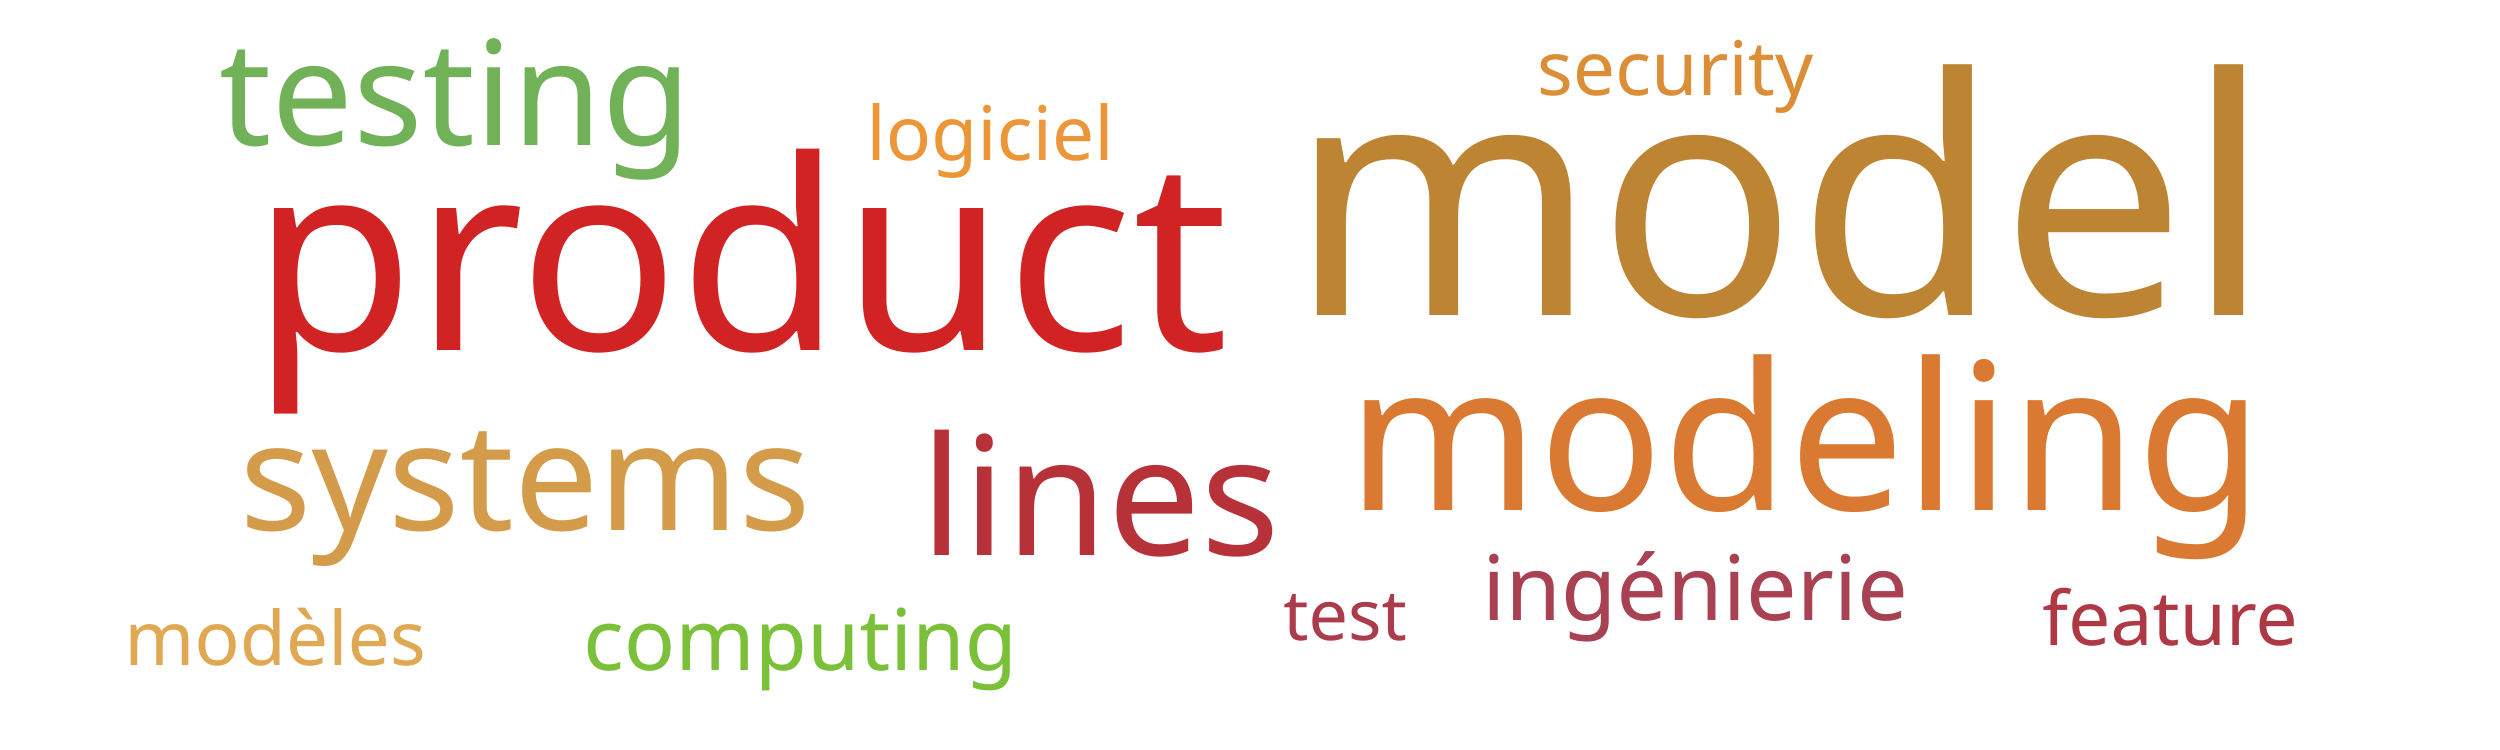
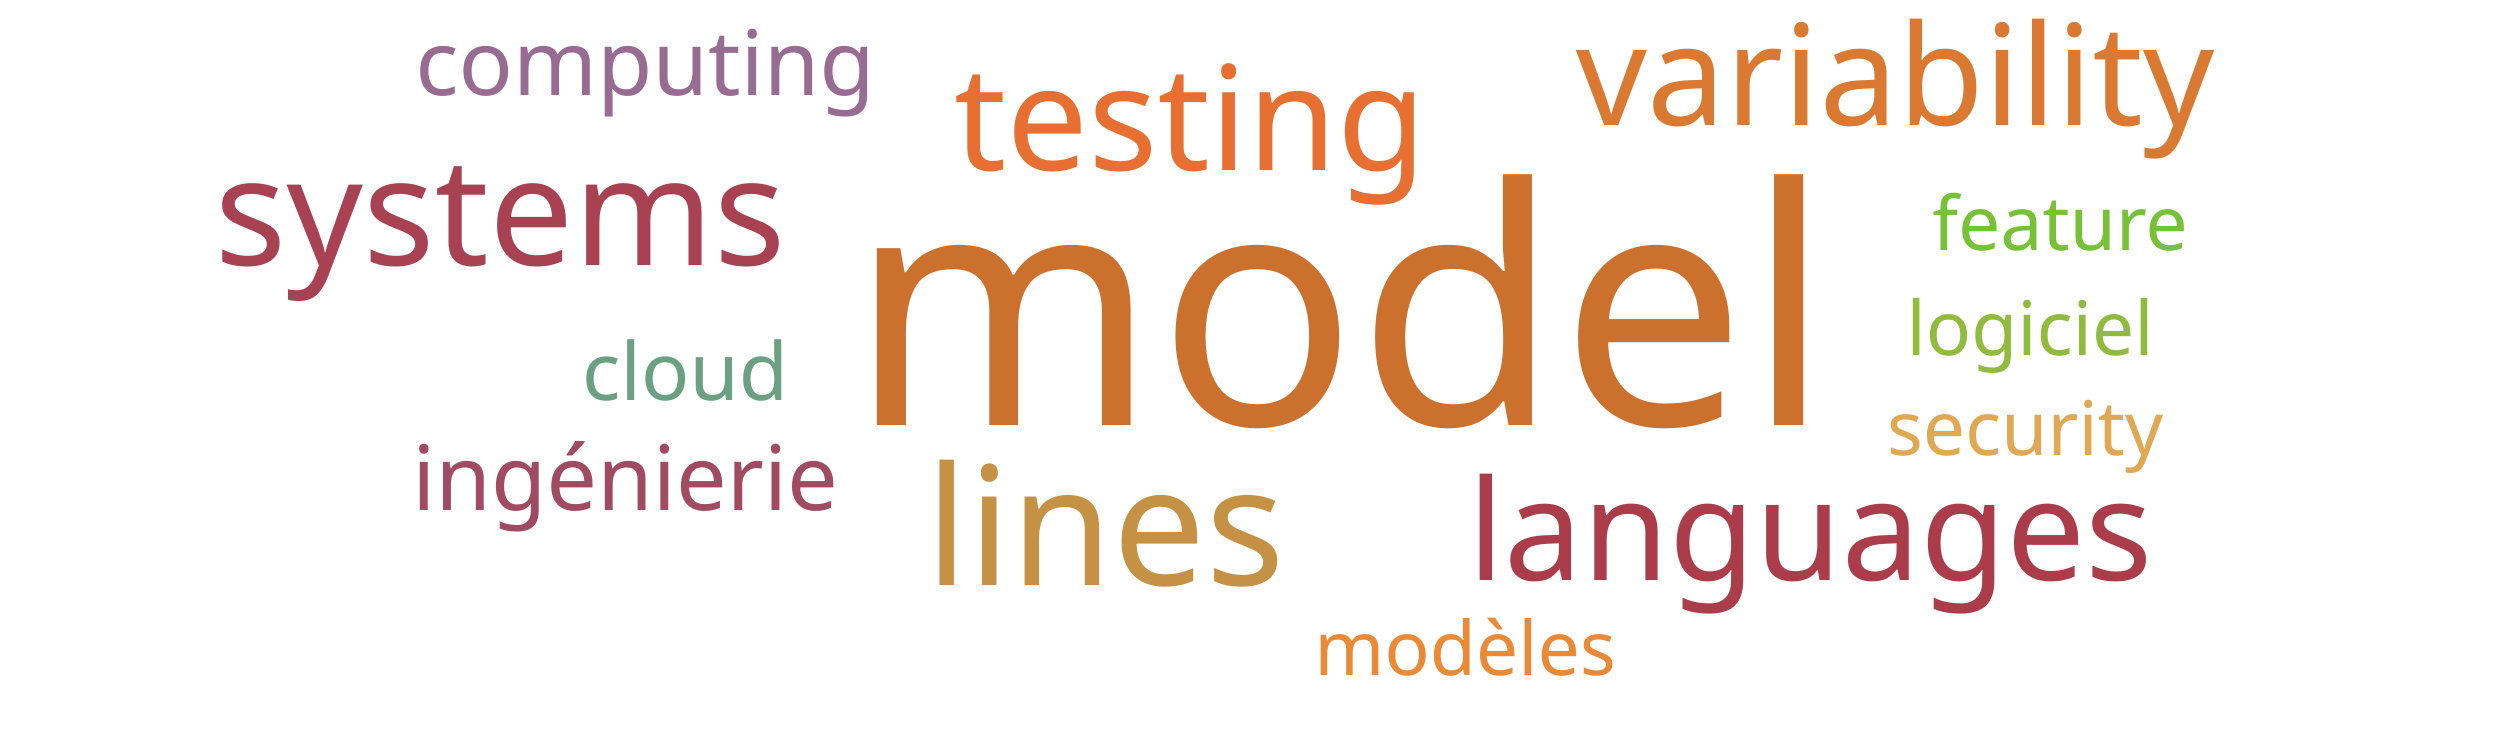
<svg xmlns="http://www.w3.org/2000/svg" width="500" height="150">
  <g transform="translate(250, 75)">
-     <text text-anchor="middle" style="font-family: Impact; font-size: 66px; fill: #bc8433" transform="translate(106,-12)rotate(0)">model</text>
-     <text text-anchor="middle" style="font-family: Impact; font-size: 53px; fill: #d12323" transform="translate(-102,-5)rotate(0)">product</text>
-     <text text-anchor="middle" style="font-family: Impact; font-size: 41px; fill: #da7931" transform="translate(111,27)rotate(0)">modeling</text>
-     <text text-anchor="middle" style="font-family: Impact; font-size: 33px; fill: #b63138" transform="translate(-30,36)rotate(0)">lines</text>
-     <text text-anchor="middle" style="font-family: Impact; font-size: 30px; fill: #d49c4a" transform="translate(-145,31)rotate(0)">systems</text>
-     <text text-anchor="middle" style="font-family: Impact; font-size: 29px; fill: #71b258" transform="translate(-159,-46)rotate(0)">testing</text>
-     <text text-anchor="middle" style="font-family: Impact; font-size: 18px; fill: #a84152" transform="translate(89,49)rotate(0)">ingénierie</text>
-     <text text-anchor="middle" style="font-family: Impact; font-size: 17px; fill: #7bc039" transform="translate(-90,59)rotate(0)">computing</text>
-     <text text-anchor="middle" style="font-family: Impact; font-size: 15px; fill: #af3845" transform="translate(184,54)rotate(0)">feature</text>
-     <text text-anchor="middle" style="font-family: Impact; font-size: 15px; fill: #dc8e37" transform="translate(85,-56)rotate(0)">security</text>
-     <text text-anchor="middle" style="font-family: Impact; font-size: 15px; fill: #ec9637" transform="translate(-52,-43)rotate(0)">logiciel</text>
-     <text text-anchor="middle" style="font-family: Impact; font-size: 15px; fill: #e0a852" transform="translate(-195,58)rotate(0)">modèles</text>
-     <text text-anchor="middle" style="font-family: Impact; font-size: 14px; fill: #ab3c4b" transform="translate(19,53)rotate(0)">test</text>
+     <text text-anchor="middle" style="font-family: Impact; font-size: 66px; fill: #cb702d" transform="translate(18,10)rotate(0)">model</text>
+     <text text-anchor="middle" style="font-family: Impact; font-size: 33px; fill: #c59145" transform="translate(-29,42)rotate(0)">lines</text>
+     <text text-anchor="middle" style="font-family: Impact; font-size: 30px; fill: #a84152" transform="translate(-150,-22)rotate(0)">systems</text>
+     <text text-anchor="middle" style="font-family: Impact; font-size: 29px; fill: #e76f31" transform="translate(-12,-41)rotate(0)">testing</text>
+     <text text-anchor="middle" style="font-family: Impact; font-size: 28px; fill: #da7931" transform="translate(129,-50)rotate(0)">variability</text>
+     <text text-anchor="middle" style="font-family: Impact; font-size: 28px; fill: #ab3d4b" transform="translate(112,41)rotate(0)">languages</text>
+     <text text-anchor="middle" style="font-family: Impact; font-size: 18px; fill: #986b92" transform="translate(-121,-56)rotate(0)">computing</text>
+     <text text-anchor="middle" style="font-family: Impact; font-size: 18px; fill: #a04b62" transform="translate(-125,27)rotate(0)">ingénierie</text>
+     <text text-anchor="middle" style="font-family: Impact; font-size: 16px; fill: #6ba083" transform="translate(-113,5)rotate(0)">cloud</text>
+     <text text-anchor="middle" style="font-family: Impact; font-size: 15px; fill: #76c135" transform="translate(162,-25)rotate(0)">feature</text>
+     <text text-anchor="middle" style="font-family: Impact; font-size: 15px; fill: #e0a852" transform="translate(155,16)rotate(0)">security</text>
+     <text text-anchor="middle" style="font-family: Impact; font-size: 15px; fill: #91bb3c" transform="translate(156,-4)rotate(0)">logiciel</text>
+     <text text-anchor="middle" style="font-family: Impact; font-size: 15px; fill: #ea8a37" transform="translate(43,60)rotate(0)">modèles</text>
  </g>
</svg>
